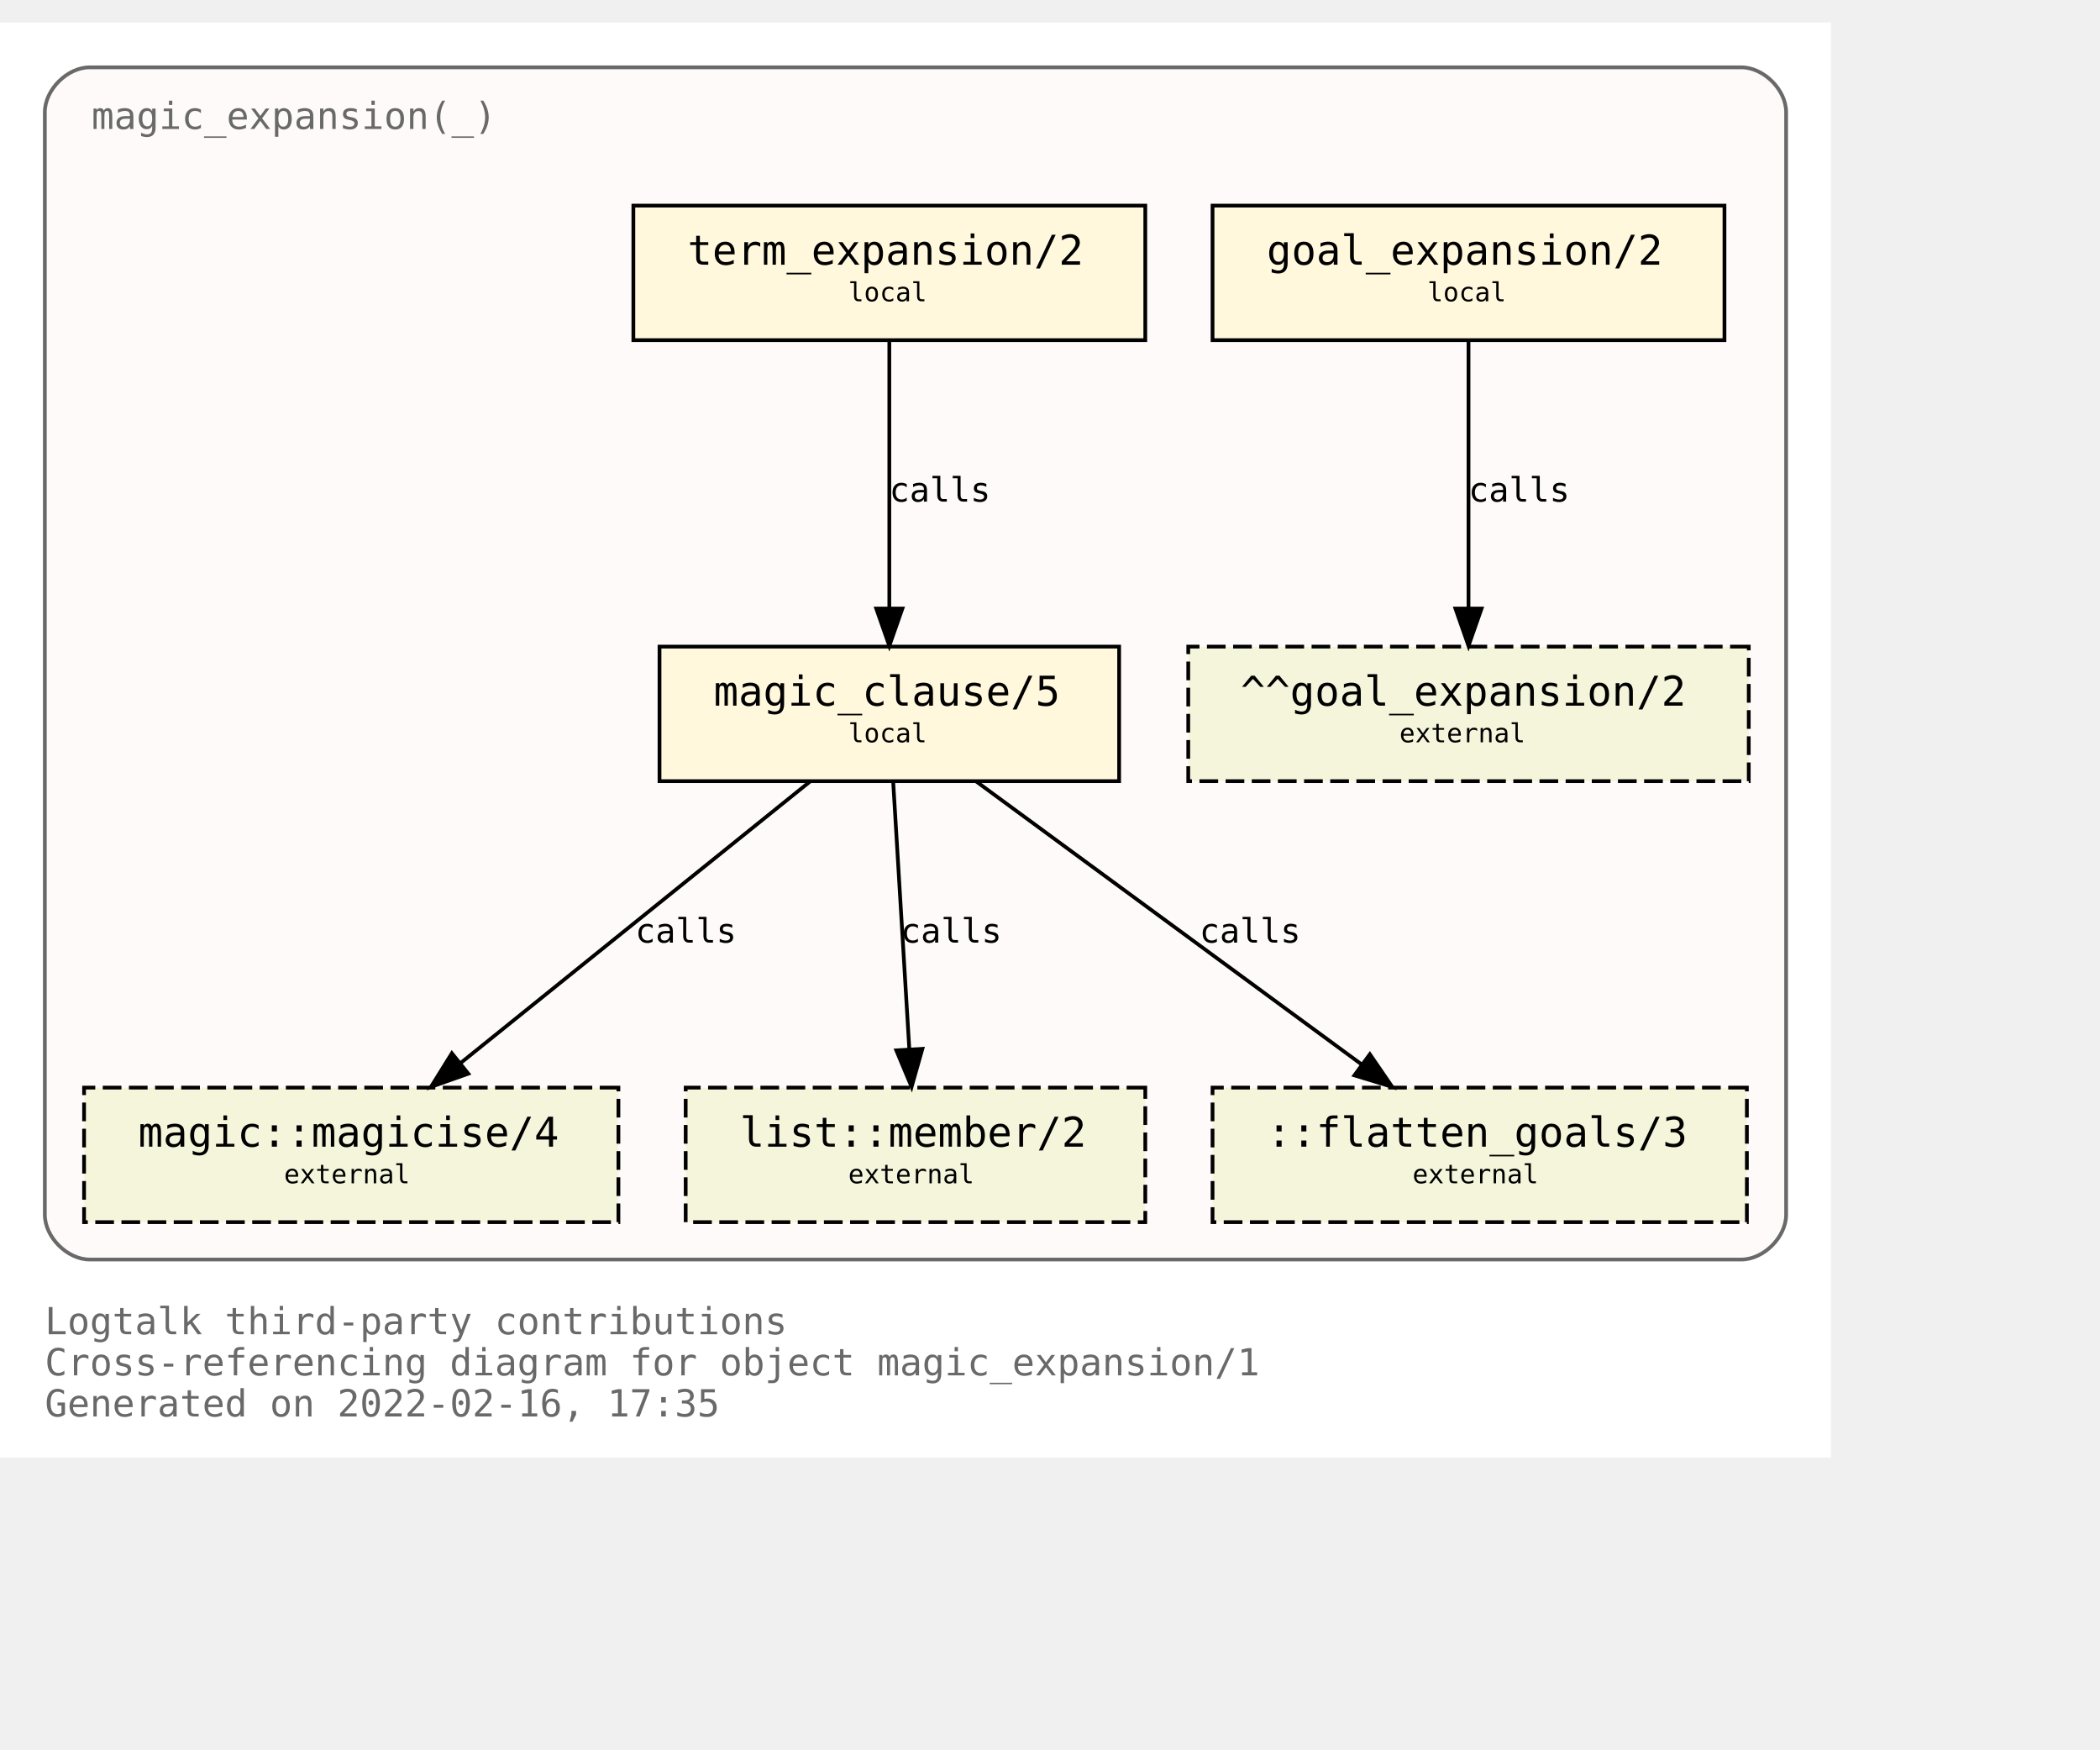
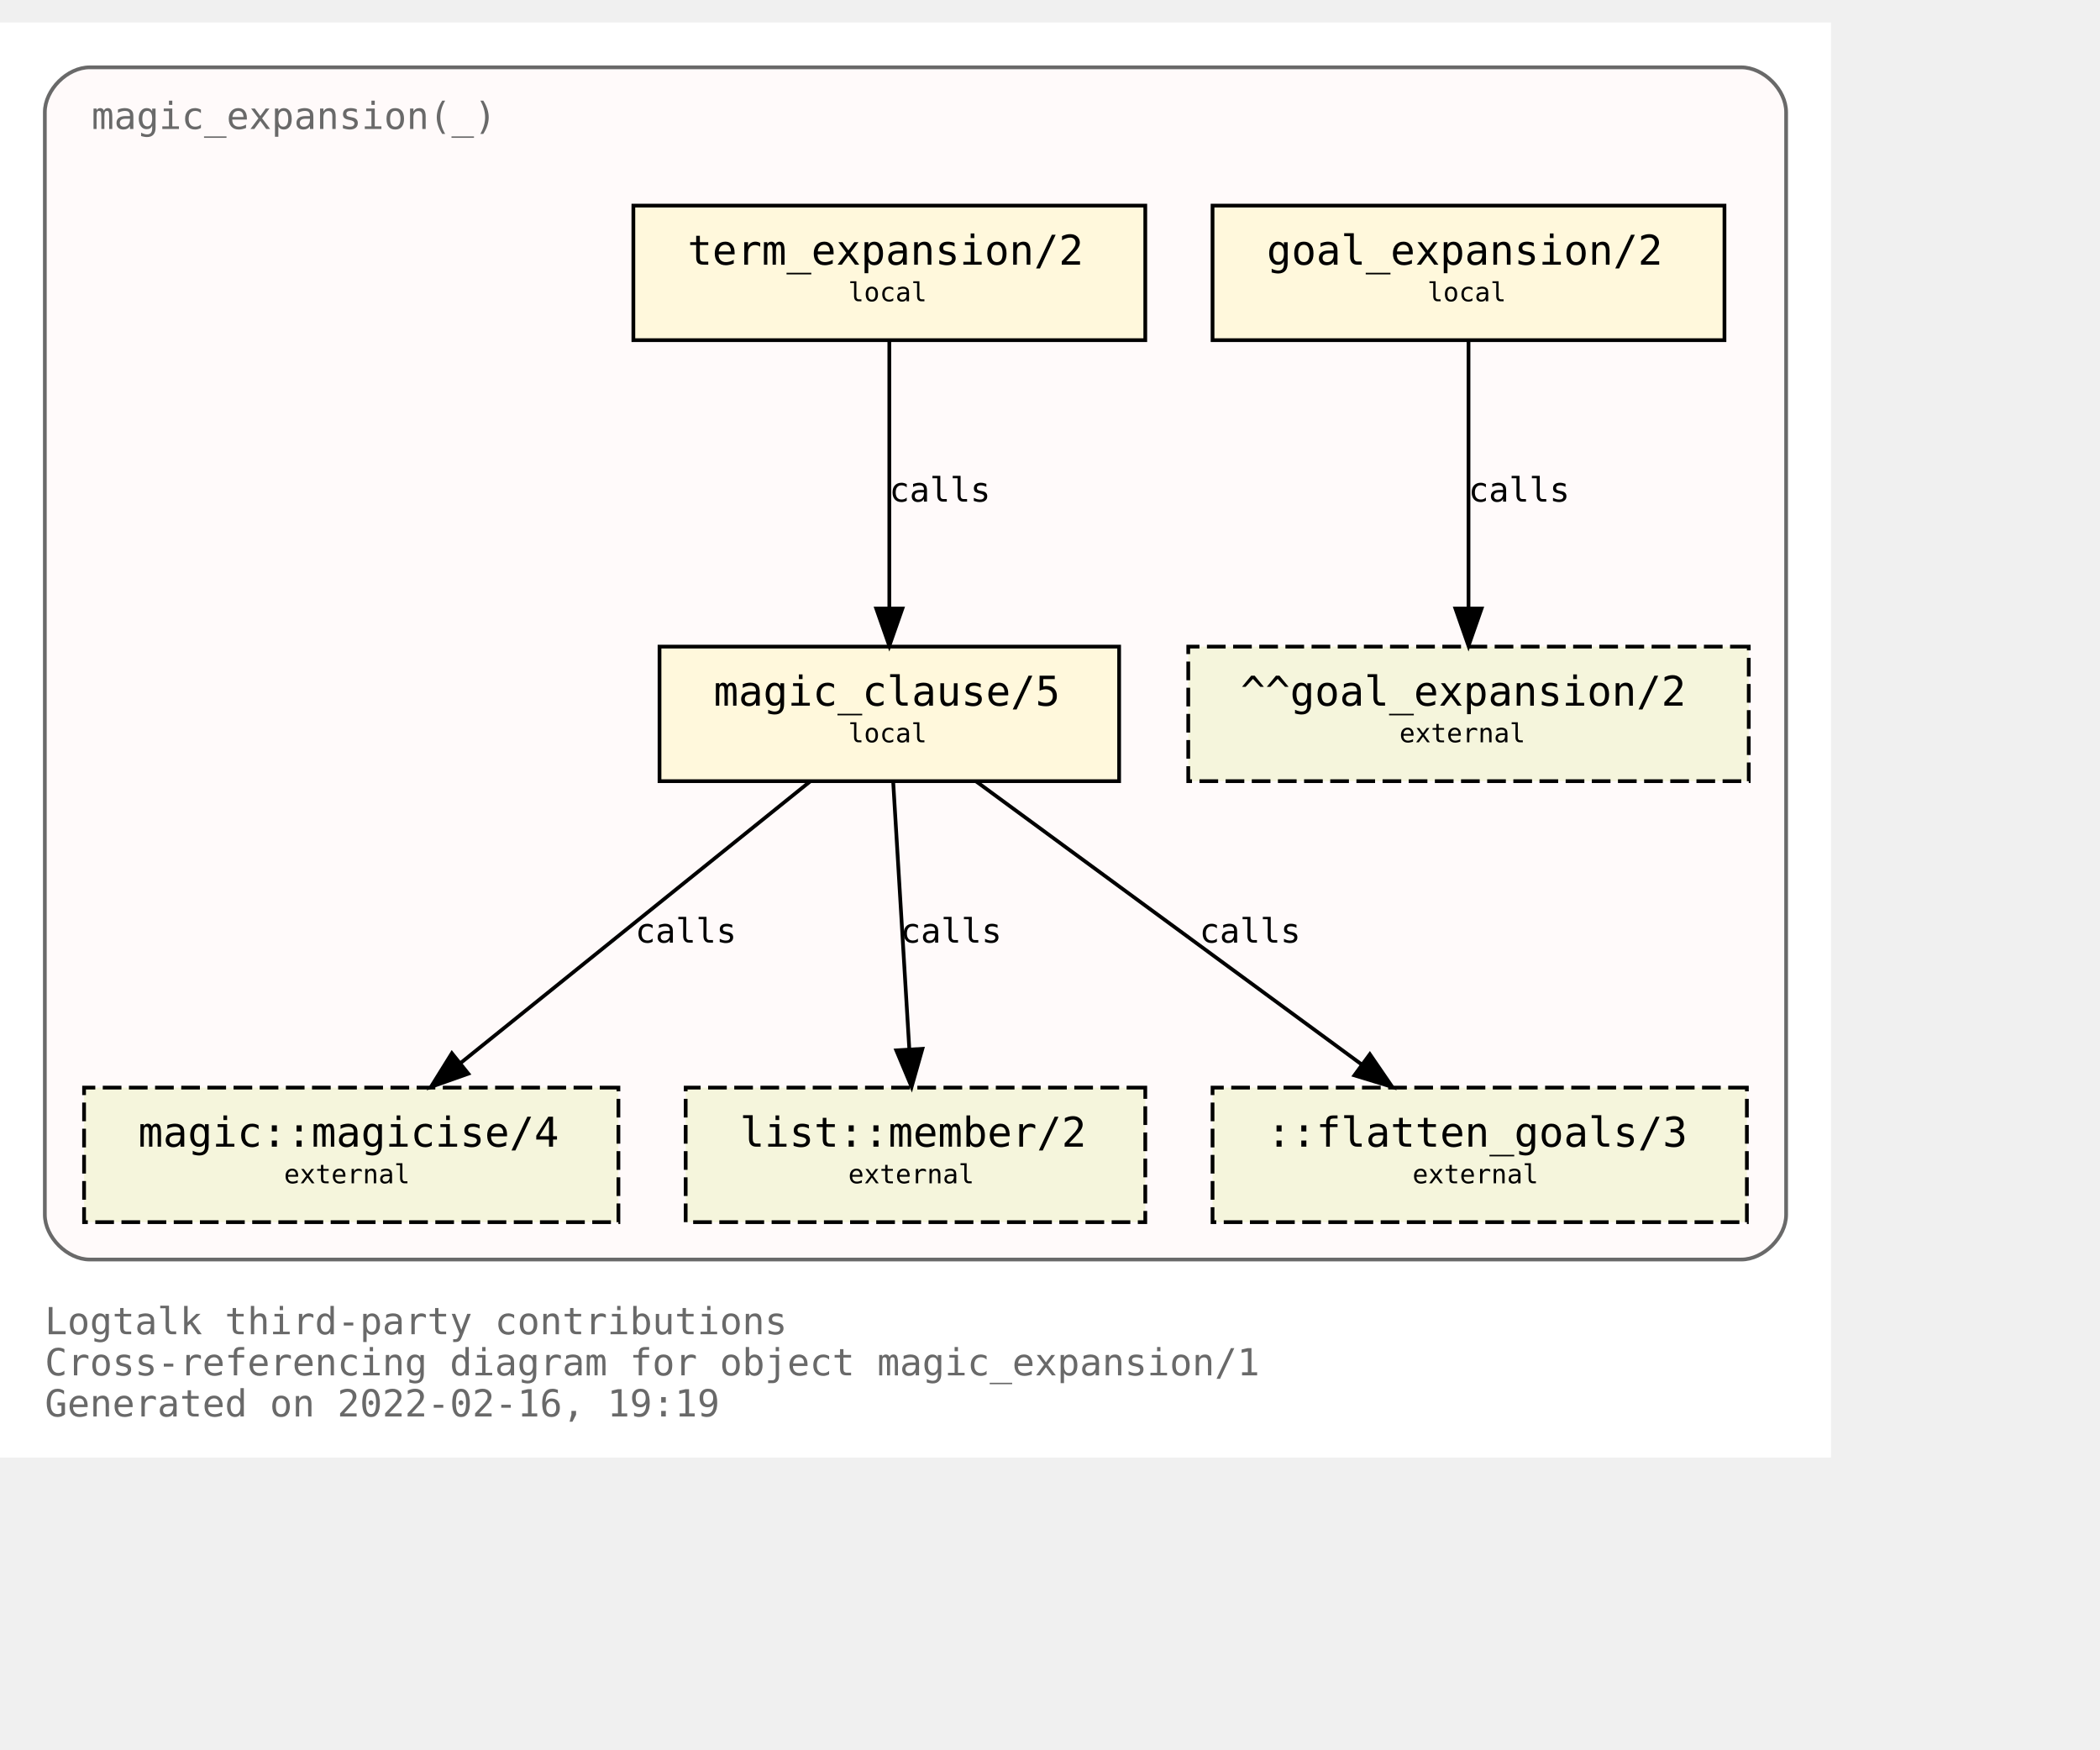
<svg xmlns="http://www.w3.org/2000/svg" xmlns:xlink="http://www.w3.org/1999/xlink" width="634pt" height="528pt" viewBox="72.00 72.00 562.00 456.00">
  <g id="graph0" class="graph" transform="scale(1 1) rotate(0) translate(76 452)">
    <polygon fill="white" stroke="transparent" points="-4,4 -4,-380 486,-380 486,4 -4,4" />
    <text text-anchor="start" x="8" y="-29" font-family="Monospace" font-size="10.00" fill="dimgray">Logtalk third-party contributions</text>
    <text text-anchor="start" x="8" y="-18" font-family="Monospace" font-size="10.00" fill="dimgray">Cross-referencing diagram for object magic_expansion/1</text>
-     <text text-anchor="start" x="8" y="-7" font-family="Monospace" font-size="10.00" fill="dimgray">Generated on 2022-02-16, 17:35</text>
+     <text text-anchor="start" x="8" y="-7" font-family="Monospace" font-size="10.00" fill="dimgray">Generated on 2022-02-16, 19:19</text>
    <g id="clust1" class="cluster">
      <g id="a_clust1">
        <a xlink:title="magic_expansion(_)">
          <path fill="snow" stroke="dimgray" d="M20,-49C20,-49 462,-49 462,-49 468,-49 474,-55 474,-61 474,-61 474,-356 474,-356 474,-362 468,-368 462,-368 462,-368 20,-368 20,-368 14,-368 8,-362 8,-356 8,-356 8,-61 8,-61 8,-55 14,-49 20,-49" />
          <g id="a_clust1_0">
-             <a xlink:href="https://github.com/LogtalkDotOrg/logtalk3/tree/5358acc0018b764860fa60186233dde83b2532b8/contributions/verdi_neruda/magic_expansion.lgt" xlink:title="https://github.com/LogtalkDotOrg/logtalk3/tree/5358acc0018b764860fa60186233dde83b2532b8/contributions/verdi_neruda/magic_expansion.lgt">
+             <a xlink:href="https://github.com/LogtalkDotOrg/logtalk3/tree/7323bc45a1322954d932c2993916d2efdcd854a4/contributions/verdi_neruda/magic_expansion.lgt" xlink:title="https://github.com/LogtalkDotOrg/logtalk3/tree/7323bc45a1322954d932c2993916d2efdcd854a4/contributions/verdi_neruda/magic_expansion.lgt">
              <text text-anchor="start" x="20.5" y="-351.5" font-family="Monospace" font-size="10.00" fill="dimgray">magic_expansion(_)</text>
            </a>
          </g>
        </a>
      </g>
    </g>
    <g id="node1" class="node">
      <g id="a_node1">
-         <a xlink:href="https://github.com/LogtalkDotOrg/logtalk3/tree/5358acc0018b764860fa60186233dde83b2532b8/contributions/verdi_neruda/magic_expansion.lgt#L51" xlink:title="https://github.com/LogtalkDotOrg/logtalk3/tree/5358acc0018b764860fa60186233dde83b2532b8/contributions/verdi_neruda/magic_expansion.lgt#L51">
+         <a xlink:href="https://github.com/LogtalkDotOrg/logtalk3/tree/7323bc45a1322954d932c2993916d2efdcd854a4/contributions/verdi_neruda/magic_expansion.lgt#L51" xlink:title="https://github.com/LogtalkDotOrg/logtalk3/tree/7323bc45a1322954d932c2993916d2efdcd854a4/contributions/verdi_neruda/magic_expansion.lgt#L51">
          <polygon fill="cornsilk" stroke="black" points="457.5,-331 320.5,-331 320.5,-295 457.5,-295 457.5,-331" />
          <text text-anchor="start" x="329" y="-315.8" font-family="Monospace" font-size="9.00"> </text>
          <text text-anchor="start" x="335" y="-315.2" font-family="Monospace" font-size="11.00">goal_expansion/2</text>
          <text text-anchor="start" x="444" y="-315.8" font-family="Monospace" font-size="9.00"> </text>
          <text text-anchor="start" x="329" y="-304.8" font-family="Monospace" font-size="9.00"> </text>
          <text text-anchor="start" x="378" y="-305.4" font-family="Monospace" font-size="7.00">local</text>
          <text text-anchor="start" x="444" y="-304.8" font-family="Monospace" font-size="9.00"> </text>
        </a>
      </g>
    </g>
    <g id="node7" class="node">
      <polygon fill="beige" stroke="black" stroke-dasharray="5,2" points="464,-213 314,-213 314,-177 464,-177 464,-213" />
      <text text-anchor="start" x="322" y="-197.8" font-family="Monospace" font-size="9.00"> </text>
      <text text-anchor="start" x="328" y="-197.2" font-family="Monospace" font-size="11.00">^^goal_expansion/2</text>
      <text text-anchor="start" x="450" y="-197.8" font-family="Monospace" font-size="9.00"> </text>
      <text text-anchor="start" x="322" y="-186.8" font-family="Monospace" font-size="9.00"> </text>
      <text text-anchor="start" x="370.5" y="-187.4" font-family="Monospace" font-size="7.00">external</text>
      <text text-anchor="start" x="450" y="-186.8" font-family="Monospace" font-size="9.00"> </text>
    </g>
    <g id="edge3" class="edge">
      <g id="a_edge3">
-         <a xlink:href="https://github.com/LogtalkDotOrg/logtalk3/tree/5358acc0018b764860fa60186233dde83b2532b8/contributions/verdi_neruda/magic_expansion.lgt#L51" xlink:title="calls">
+         <a xlink:href="https://github.com/LogtalkDotOrg/logtalk3/tree/7323bc45a1322954d932c2993916d2efdcd854a4/contributions/verdi_neruda/magic_expansion.lgt#L51" xlink:title="calls">
          <path fill="none" stroke="black" d="M389,-294.88C389,-276.04 389,-245.47 389,-223.3" />
          <polygon fill="black" stroke="black" points="392.5,-223.19 389,-213.19 385.5,-223.19 392.5,-223.19" />
        </a>
      </g>
      <g id="a_edge3-label">
-         <a xlink:href="https://github.com/LogtalkDotOrg/logtalk3/tree/5358acc0018b764860fa60186233dde83b2532b8/contributions/verdi_neruda/magic_expansion.lgt#L51" xlink:title="https://github.com/LogtalkDotOrg/logtalk3/tree/5358acc0018b764860fa60186233dde83b2532b8/contributions/verdi_neruda/magic_expansion.lgt#L51">
+         <a xlink:href="https://github.com/LogtalkDotOrg/logtalk3/tree/7323bc45a1322954d932c2993916d2efdcd854a4/contributions/verdi_neruda/magic_expansion.lgt#L51" xlink:title="https://github.com/LogtalkDotOrg/logtalk3/tree/7323bc45a1322954d932c2993916d2efdcd854a4/contributions/verdi_neruda/magic_expansion.lgt#L51">
          <text text-anchor="start" x="389" y="-251.8" font-family="Monospace" font-size="9.00">calls</text>
        </a>
      </g>
    </g>
    <g id="node2" class="node">
      <g id="a_node2">
-         <a xlink:href="https://github.com/LogtalkDotOrg/logtalk3/tree/5358acc0018b764860fa60186233dde83b2532b8/contributions/verdi_neruda/magic_expansion.lgt#L54" xlink:title="https://github.com/LogtalkDotOrg/logtalk3/tree/5358acc0018b764860fa60186233dde83b2532b8/contributions/verdi_neruda/magic_expansion.lgt#L54">
+         <a xlink:href="https://github.com/LogtalkDotOrg/logtalk3/tree/7323bc45a1322954d932c2993916d2efdcd854a4/contributions/verdi_neruda/magic_expansion.lgt#L54" xlink:title="https://github.com/LogtalkDotOrg/logtalk3/tree/7323bc45a1322954d932c2993916d2efdcd854a4/contributions/verdi_neruda/magic_expansion.lgt#L54">
          <polygon fill="cornsilk" stroke="black" points="302.5,-331 165.5,-331 165.5,-295 302.5,-295 302.5,-331" />
          <text text-anchor="start" x="174" y="-315.8" font-family="Monospace" font-size="9.00"> </text>
          <text text-anchor="start" x="180" y="-315.2" font-family="Monospace" font-size="11.00">term_expansion/2</text>
          <text text-anchor="start" x="289" y="-315.8" font-family="Monospace" font-size="9.00"> </text>
          <text text-anchor="start" x="174" y="-304.8" font-family="Monospace" font-size="9.00"> </text>
          <text text-anchor="start" x="223" y="-305.4" font-family="Monospace" font-size="7.00">local</text>
          <text text-anchor="start" x="289" y="-304.8" font-family="Monospace" font-size="9.00"> </text>
        </a>
      </g>
    </g>
    <g id="node3" class="node">
      <g id="a_node3">
-         <a xlink:href="https://github.com/LogtalkDotOrg/logtalk3/tree/5358acc0018b764860fa60186233dde83b2532b8/contributions/verdi_neruda/magic_expansion.lgt#L61" xlink:title="https://github.com/LogtalkDotOrg/logtalk3/tree/5358acc0018b764860fa60186233dde83b2532b8/contributions/verdi_neruda/magic_expansion.lgt#L61">
+         <a xlink:href="https://github.com/LogtalkDotOrg/logtalk3/tree/7323bc45a1322954d932c2993916d2efdcd854a4/contributions/verdi_neruda/magic_expansion.lgt#L61" xlink:title="https://github.com/LogtalkDotOrg/logtalk3/tree/7323bc45a1322954d932c2993916d2efdcd854a4/contributions/verdi_neruda/magic_expansion.lgt#L61">
          <polygon fill="cornsilk" stroke="black" points="295.5,-213 172.5,-213 172.5,-177 295.5,-177 295.5,-213" />
          <text text-anchor="start" x="181" y="-197.8" font-family="Monospace" font-size="9.00"> </text>
          <text text-anchor="start" x="187" y="-197.2" font-family="Monospace" font-size="11.00">magic_clause/5</text>
          <text text-anchor="start" x="282" y="-197.8" font-family="Monospace" font-size="9.00"> </text>
          <text text-anchor="start" x="181" y="-186.8" font-family="Monospace" font-size="9.00"> </text>
          <text text-anchor="start" x="223" y="-187.4" font-family="Monospace" font-size="7.00">local</text>
          <text text-anchor="start" x="282" y="-186.8" font-family="Monospace" font-size="9.00"> </text>
        </a>
      </g>
    </g>
    <g id="edge1" class="edge">
      <g id="a_edge1">
-         <a xlink:href="https://github.com/LogtalkDotOrg/logtalk3/tree/5358acc0018b764860fa60186233dde83b2532b8/contributions/verdi_neruda/magic_expansion.lgt#L54" xlink:title="calls">
+         <a xlink:href="https://github.com/LogtalkDotOrg/logtalk3/tree/7323bc45a1322954d932c2993916d2efdcd854a4/contributions/verdi_neruda/magic_expansion.lgt#L54" xlink:title="calls">
          <path fill="none" stroke="black" d="M234,-294.88C234,-276.04 234,-245.47 234,-223.3" />
          <polygon fill="black" stroke="black" points="237.5,-223.19 234,-213.19 230.5,-223.19 237.5,-223.19" />
        </a>
      </g>
      <g id="a_edge1-label">
-         <a xlink:href="https://github.com/LogtalkDotOrg/logtalk3/tree/5358acc0018b764860fa60186233dde83b2532b8/contributions/verdi_neruda/magic_expansion.lgt#L54" xlink:title="https://github.com/LogtalkDotOrg/logtalk3/tree/5358acc0018b764860fa60186233dde83b2532b8/contributions/verdi_neruda/magic_expansion.lgt#L54">
+         <a xlink:href="https://github.com/LogtalkDotOrg/logtalk3/tree/7323bc45a1322954d932c2993916d2efdcd854a4/contributions/verdi_neruda/magic_expansion.lgt#L54" xlink:title="https://github.com/LogtalkDotOrg/logtalk3/tree/7323bc45a1322954d932c2993916d2efdcd854a4/contributions/verdi_neruda/magic_expansion.lgt#L54">
          <text text-anchor="start" x="234" y="-251.8" font-family="Monospace" font-size="9.00">calls</text>
        </a>
      </g>
    </g>
    <g id="node4" class="node">
      <g id="a_node4">
        <a xlink:href="https://logtalk.org/library/magic_0.html#magicise/4" xlink:title="https://logtalk.org/library/magic_0.html#magicise/4">
          <polygon fill="beige" stroke="black" stroke-dasharray="5,2" points="161.5,-95 18.5,-95 18.5,-59 161.5,-59 161.5,-95" />
          <text text-anchor="start" x="27" y="-79.8" font-family="Monospace" font-size="9.00"> </text>
          <text text-anchor="start" x="33" y="-79.2" font-family="Monospace" font-size="11.00">magic::magicise/4</text>
          <text text-anchor="start" x="148" y="-79.8" font-family="Monospace" font-size="9.00"> </text>
          <text text-anchor="start" x="27" y="-68.8" font-family="Monospace" font-size="9.00"> </text>
          <text text-anchor="start" x="72" y="-69.4" font-family="Monospace" font-size="7.00">external</text>
          <text text-anchor="start" x="148" y="-68.8" font-family="Monospace" font-size="9.00"> </text>
        </a>
      </g>
    </g>
    <g id="edge4" class="edge">
      <g id="a_edge4">
-         <a xlink:href="https://github.com/LogtalkDotOrg/logtalk3/tree/5358acc0018b764860fa60186233dde83b2532b8/contributions/verdi_neruda/magic_expansion.lgt#L61" xlink:title="calls">
+         <a xlink:href="https://github.com/LogtalkDotOrg/logtalk3/tree/7323bc45a1322954d932c2993916d2efdcd854a4/contributions/verdi_neruda/magic_expansion.lgt#L61" xlink:title="calls">
          <path fill="none" stroke="black" d="M212.75,-176.88C187.97,-156.92 146.88,-123.82 119.13,-101.47" />
          <polygon fill="black" stroke="black" points="121.32,-98.73 111.33,-95.19 116.93,-104.19 121.32,-98.73" />
        </a>
      </g>
      <g id="a_edge4-label">
-         <a xlink:href="https://github.com/LogtalkDotOrg/logtalk3/tree/5358acc0018b764860fa60186233dde83b2532b8/contributions/verdi_neruda/magic_expansion.lgt#L61" xlink:title="https://github.com/LogtalkDotOrg/logtalk3/tree/5358acc0018b764860fa60186233dde83b2532b8/contributions/verdi_neruda/magic_expansion.lgt#L61">
+         <a xlink:href="https://github.com/LogtalkDotOrg/logtalk3/tree/7323bc45a1322954d932c2993916d2efdcd854a4/contributions/verdi_neruda/magic_expansion.lgt#L61" xlink:title="https://github.com/LogtalkDotOrg/logtalk3/tree/7323bc45a1322954d932c2993916d2efdcd854a4/contributions/verdi_neruda/magic_expansion.lgt#L61">
          <text text-anchor="start" x="166" y="-133.8" font-family="Monospace" font-size="9.00">calls</text>
        </a>
      </g>
    </g>
    <g id="node5" class="node">
      <g id="a_node5">
        <a xlink:href="https://logtalk.org/library/listp_0.html#member/2" xlink:title="https://logtalk.org/library/listp_0.html#member/2">
          <polygon fill="beige" stroke="black" stroke-dasharray="5,2" points="302.5,-95 179.5,-95 179.5,-59 302.5,-59 302.5,-95" />
          <text text-anchor="start" x="188" y="-79.8" font-family="Monospace" font-size="9.00"> </text>
          <text text-anchor="start" x="194" y="-79.2" font-family="Monospace" font-size="11.00">list::member/2</text>
          <text text-anchor="start" x="289" y="-79.8" font-family="Monospace" font-size="9.00"> </text>
          <text text-anchor="start" x="188" y="-68.8" font-family="Monospace" font-size="9.00"> </text>
          <text text-anchor="start" x="223" y="-69.4" font-family="Monospace" font-size="7.00">external</text>
          <text text-anchor="start" x="289" y="-68.8" font-family="Monospace" font-size="9.00"> </text>
        </a>
      </g>
    </g>
    <g id="edge5" class="edge">
      <g id="a_edge5">
-         <a xlink:href="https://github.com/LogtalkDotOrg/logtalk3/tree/5358acc0018b764860fa60186233dde83b2532b8/contributions/verdi_neruda/magic_expansion.lgt#L61" xlink:title="calls">
+         <a xlink:href="https://github.com/LogtalkDotOrg/logtalk3/tree/7323bc45a1322954d932c2993916d2efdcd854a4/contributions/verdi_neruda/magic_expansion.lgt#L61" xlink:title="calls">
          <path fill="none" stroke="black" d="M235.03,-176.88C236.17,-158.04 238.01,-127.47 239.35,-105.3" />
          <polygon fill="black" stroke="black" points="242.85,-105.38 239.96,-95.19 235.87,-104.96 242.85,-105.38" />
        </a>
      </g>
      <g id="a_edge5-label">
-         <a xlink:href="https://github.com/LogtalkDotOrg/logtalk3/tree/5358acc0018b764860fa60186233dde83b2532b8/contributions/verdi_neruda/magic_expansion.lgt#L61" xlink:title="https://github.com/LogtalkDotOrg/logtalk3/tree/5358acc0018b764860fa60186233dde83b2532b8/contributions/verdi_neruda/magic_expansion.lgt#L61">
+         <a xlink:href="https://github.com/LogtalkDotOrg/logtalk3/tree/7323bc45a1322954d932c2993916d2efdcd854a4/contributions/verdi_neruda/magic_expansion.lgt#L61" xlink:title="https://github.com/LogtalkDotOrg/logtalk3/tree/7323bc45a1322954d932c2993916d2efdcd854a4/contributions/verdi_neruda/magic_expansion.lgt#L61">
          <text text-anchor="start" x="237" y="-133.8" font-family="Monospace" font-size="9.00">calls</text>
        </a>
      </g>
    </g>
    <g id="node6" class="node">
      <polygon fill="beige" stroke="black" stroke-dasharray="5,2" points="463.5,-95 320.5,-95 320.5,-59 463.5,-59 463.5,-95" />
      <text text-anchor="start" x="329" y="-79.8" font-family="Monospace" font-size="9.00"> </text>
      <text text-anchor="start" x="335" y="-79.2" font-family="Monospace" font-size="11.00">::flatten_goals/3</text>
      <text text-anchor="start" x="450" y="-79.8" font-family="Monospace" font-size="9.00"> </text>
      <text text-anchor="start" x="329" y="-68.8" font-family="Monospace" font-size="9.00"> </text>
      <text text-anchor="start" x="374" y="-69.4" font-family="Monospace" font-size="7.00">external</text>
      <text text-anchor="start" x="450" y="-68.8" font-family="Monospace" font-size="9.00"> </text>
    </g>
    <g id="edge2" class="edge">
      <g id="a_edge2">
-         <a xlink:href="https://github.com/LogtalkDotOrg/logtalk3/tree/5358acc0018b764860fa60186233dde83b2532b8/contributions/verdi_neruda/magic_expansion.lgt#L61" xlink:title="calls">
+         <a xlink:href="https://github.com/LogtalkDotOrg/logtalk3/tree/7323bc45a1322954d932c2993916d2efdcd854a4/contributions/verdi_neruda/magic_expansion.lgt#L61" xlink:title="calls">
          <path fill="none" stroke="black" d="M257.31,-176.88C284.62,-156.84 329.98,-123.53 360.43,-101.18" />
          <polygon fill="black" stroke="black" points="362.6,-103.93 368.59,-95.19 358.46,-98.28 362.6,-103.93" />
        </a>
      </g>
      <g id="a_edge2-label">
-         <a xlink:href="https://github.com/LogtalkDotOrg/logtalk3/tree/5358acc0018b764860fa60186233dde83b2532b8/contributions/verdi_neruda/magic_expansion.lgt#L61" xlink:title="https://github.com/LogtalkDotOrg/logtalk3/tree/5358acc0018b764860fa60186233dde83b2532b8/contributions/verdi_neruda/magic_expansion.lgt#L61">
+         <a xlink:href="https://github.com/LogtalkDotOrg/logtalk3/tree/7323bc45a1322954d932c2993916d2efdcd854a4/contributions/verdi_neruda/magic_expansion.lgt#L61" xlink:title="https://github.com/LogtalkDotOrg/logtalk3/tree/7323bc45a1322954d932c2993916d2efdcd854a4/contributions/verdi_neruda/magic_expansion.lgt#L61">
          <text text-anchor="start" x="317" y="-133.8" font-family="Monospace" font-size="9.00">calls</text>
        </a>
      </g>
    </g>
  </g>
</svg>
